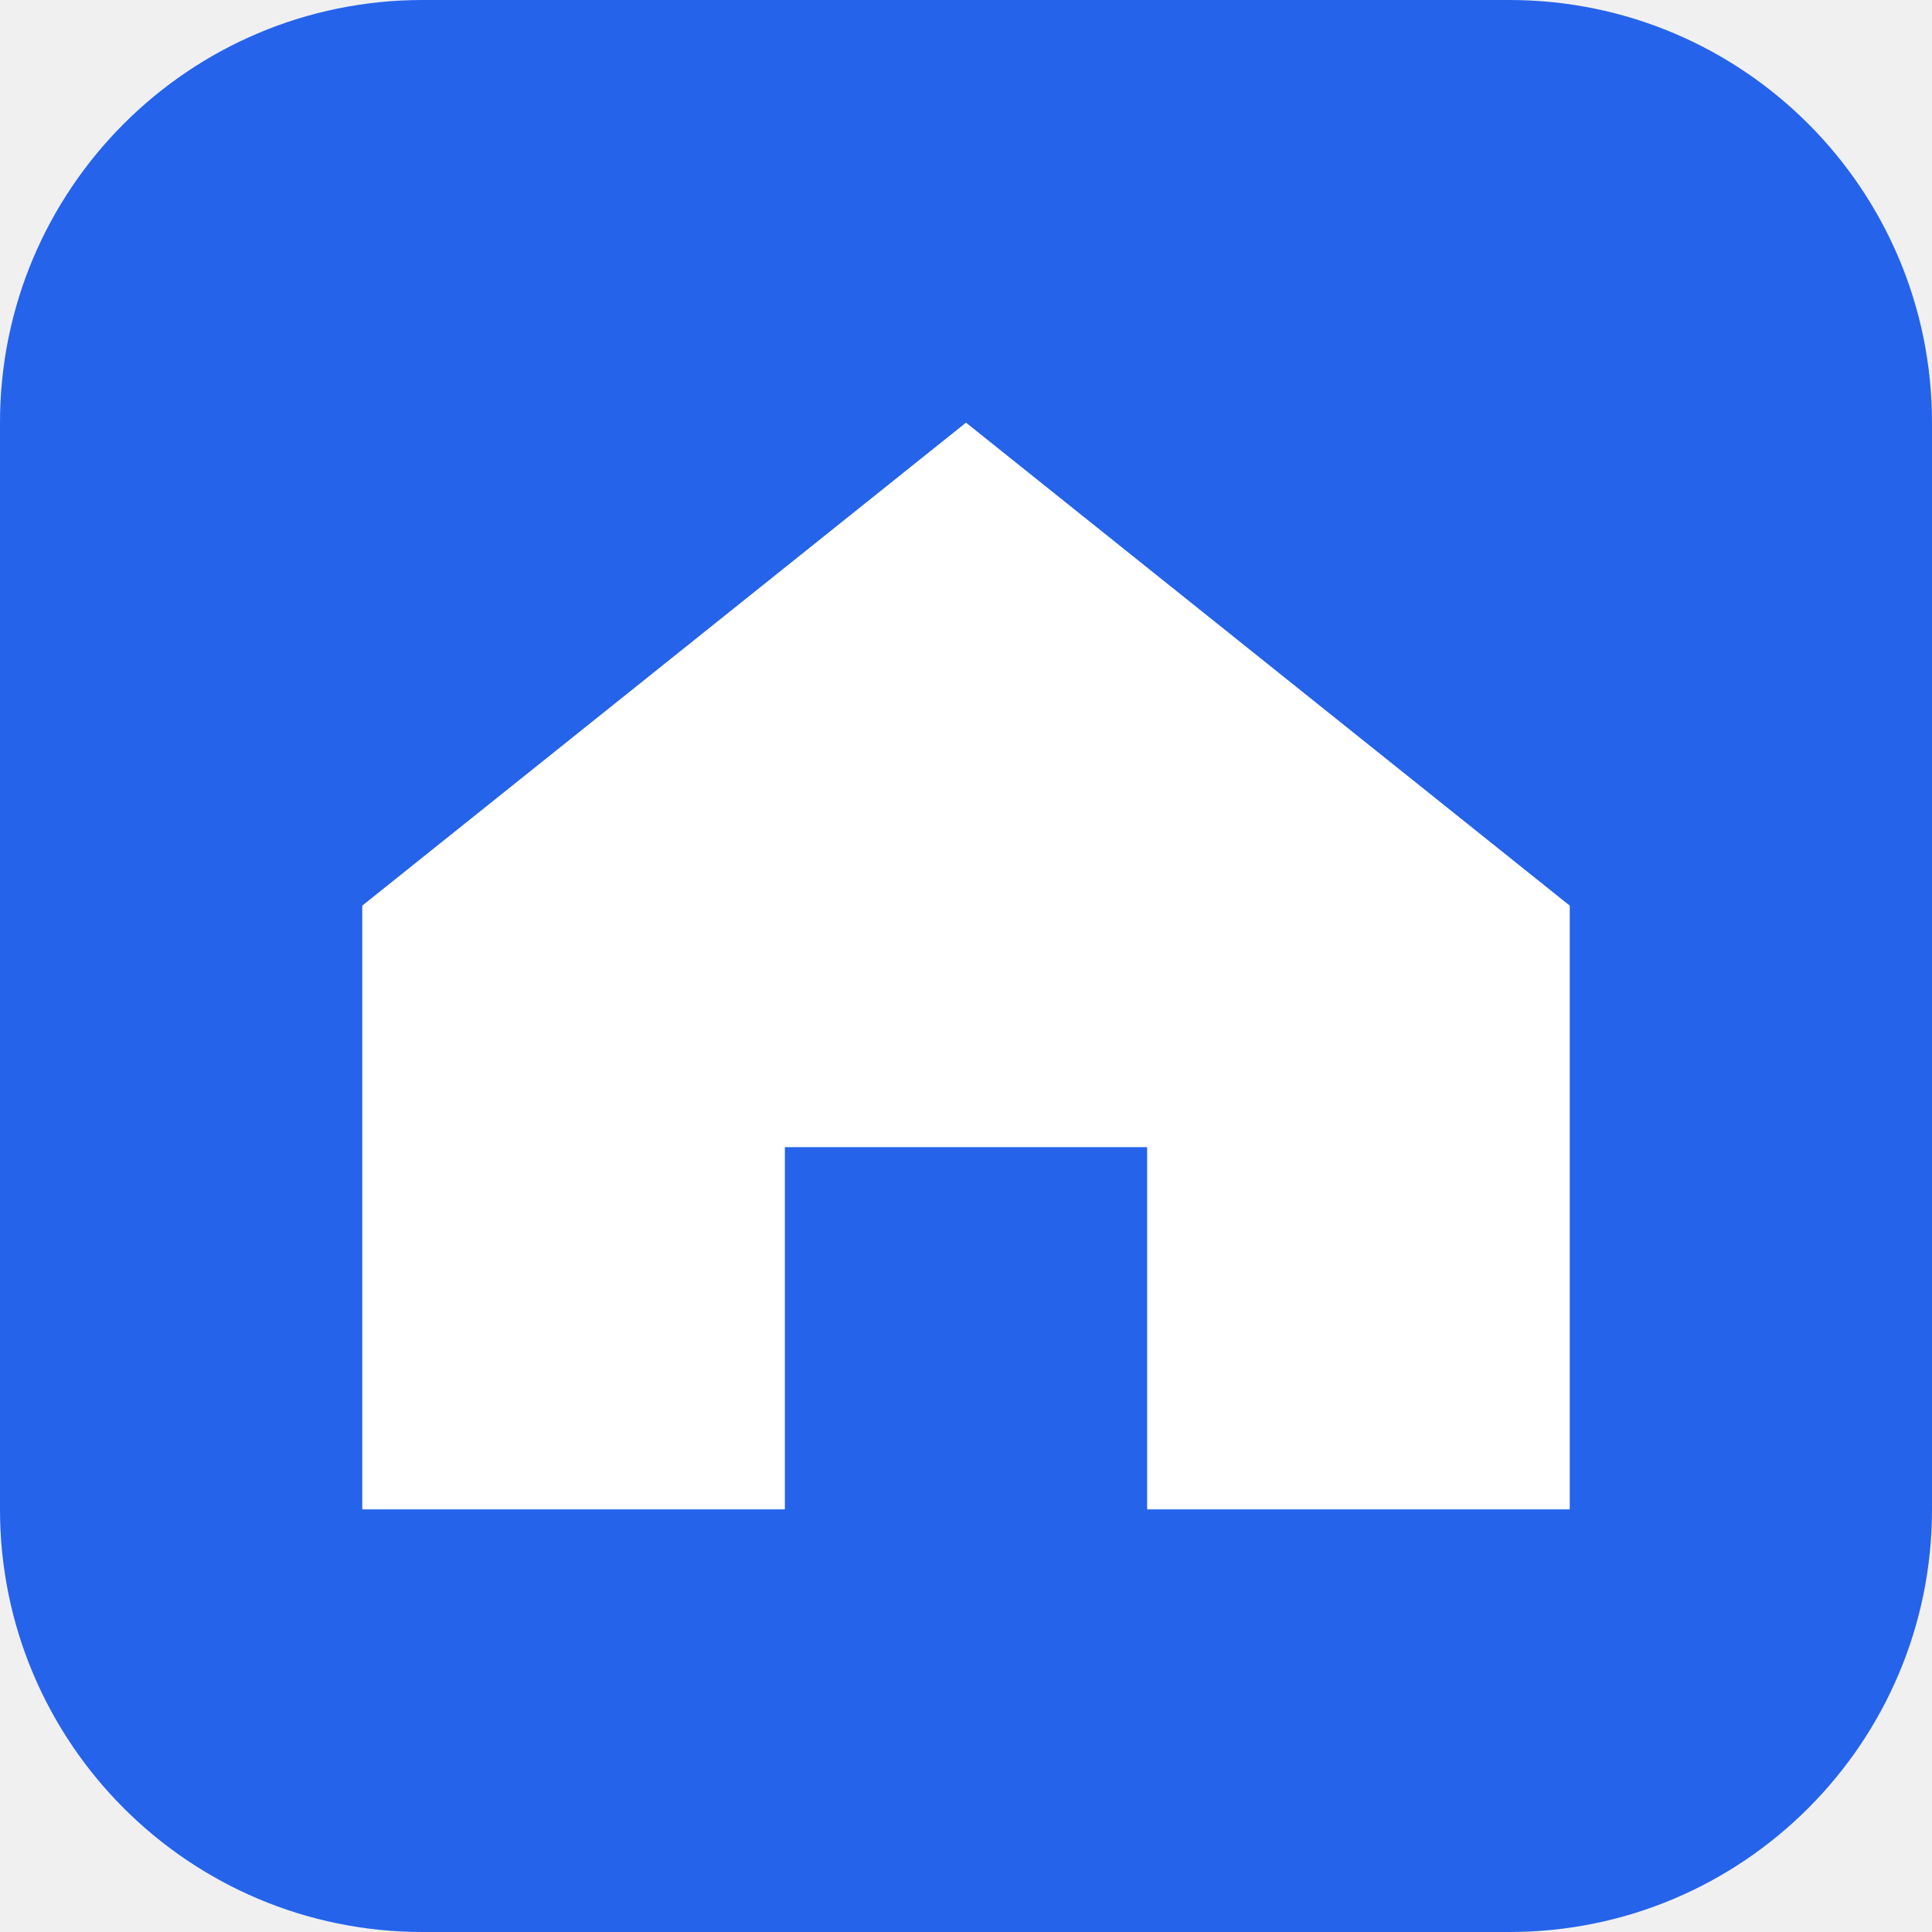
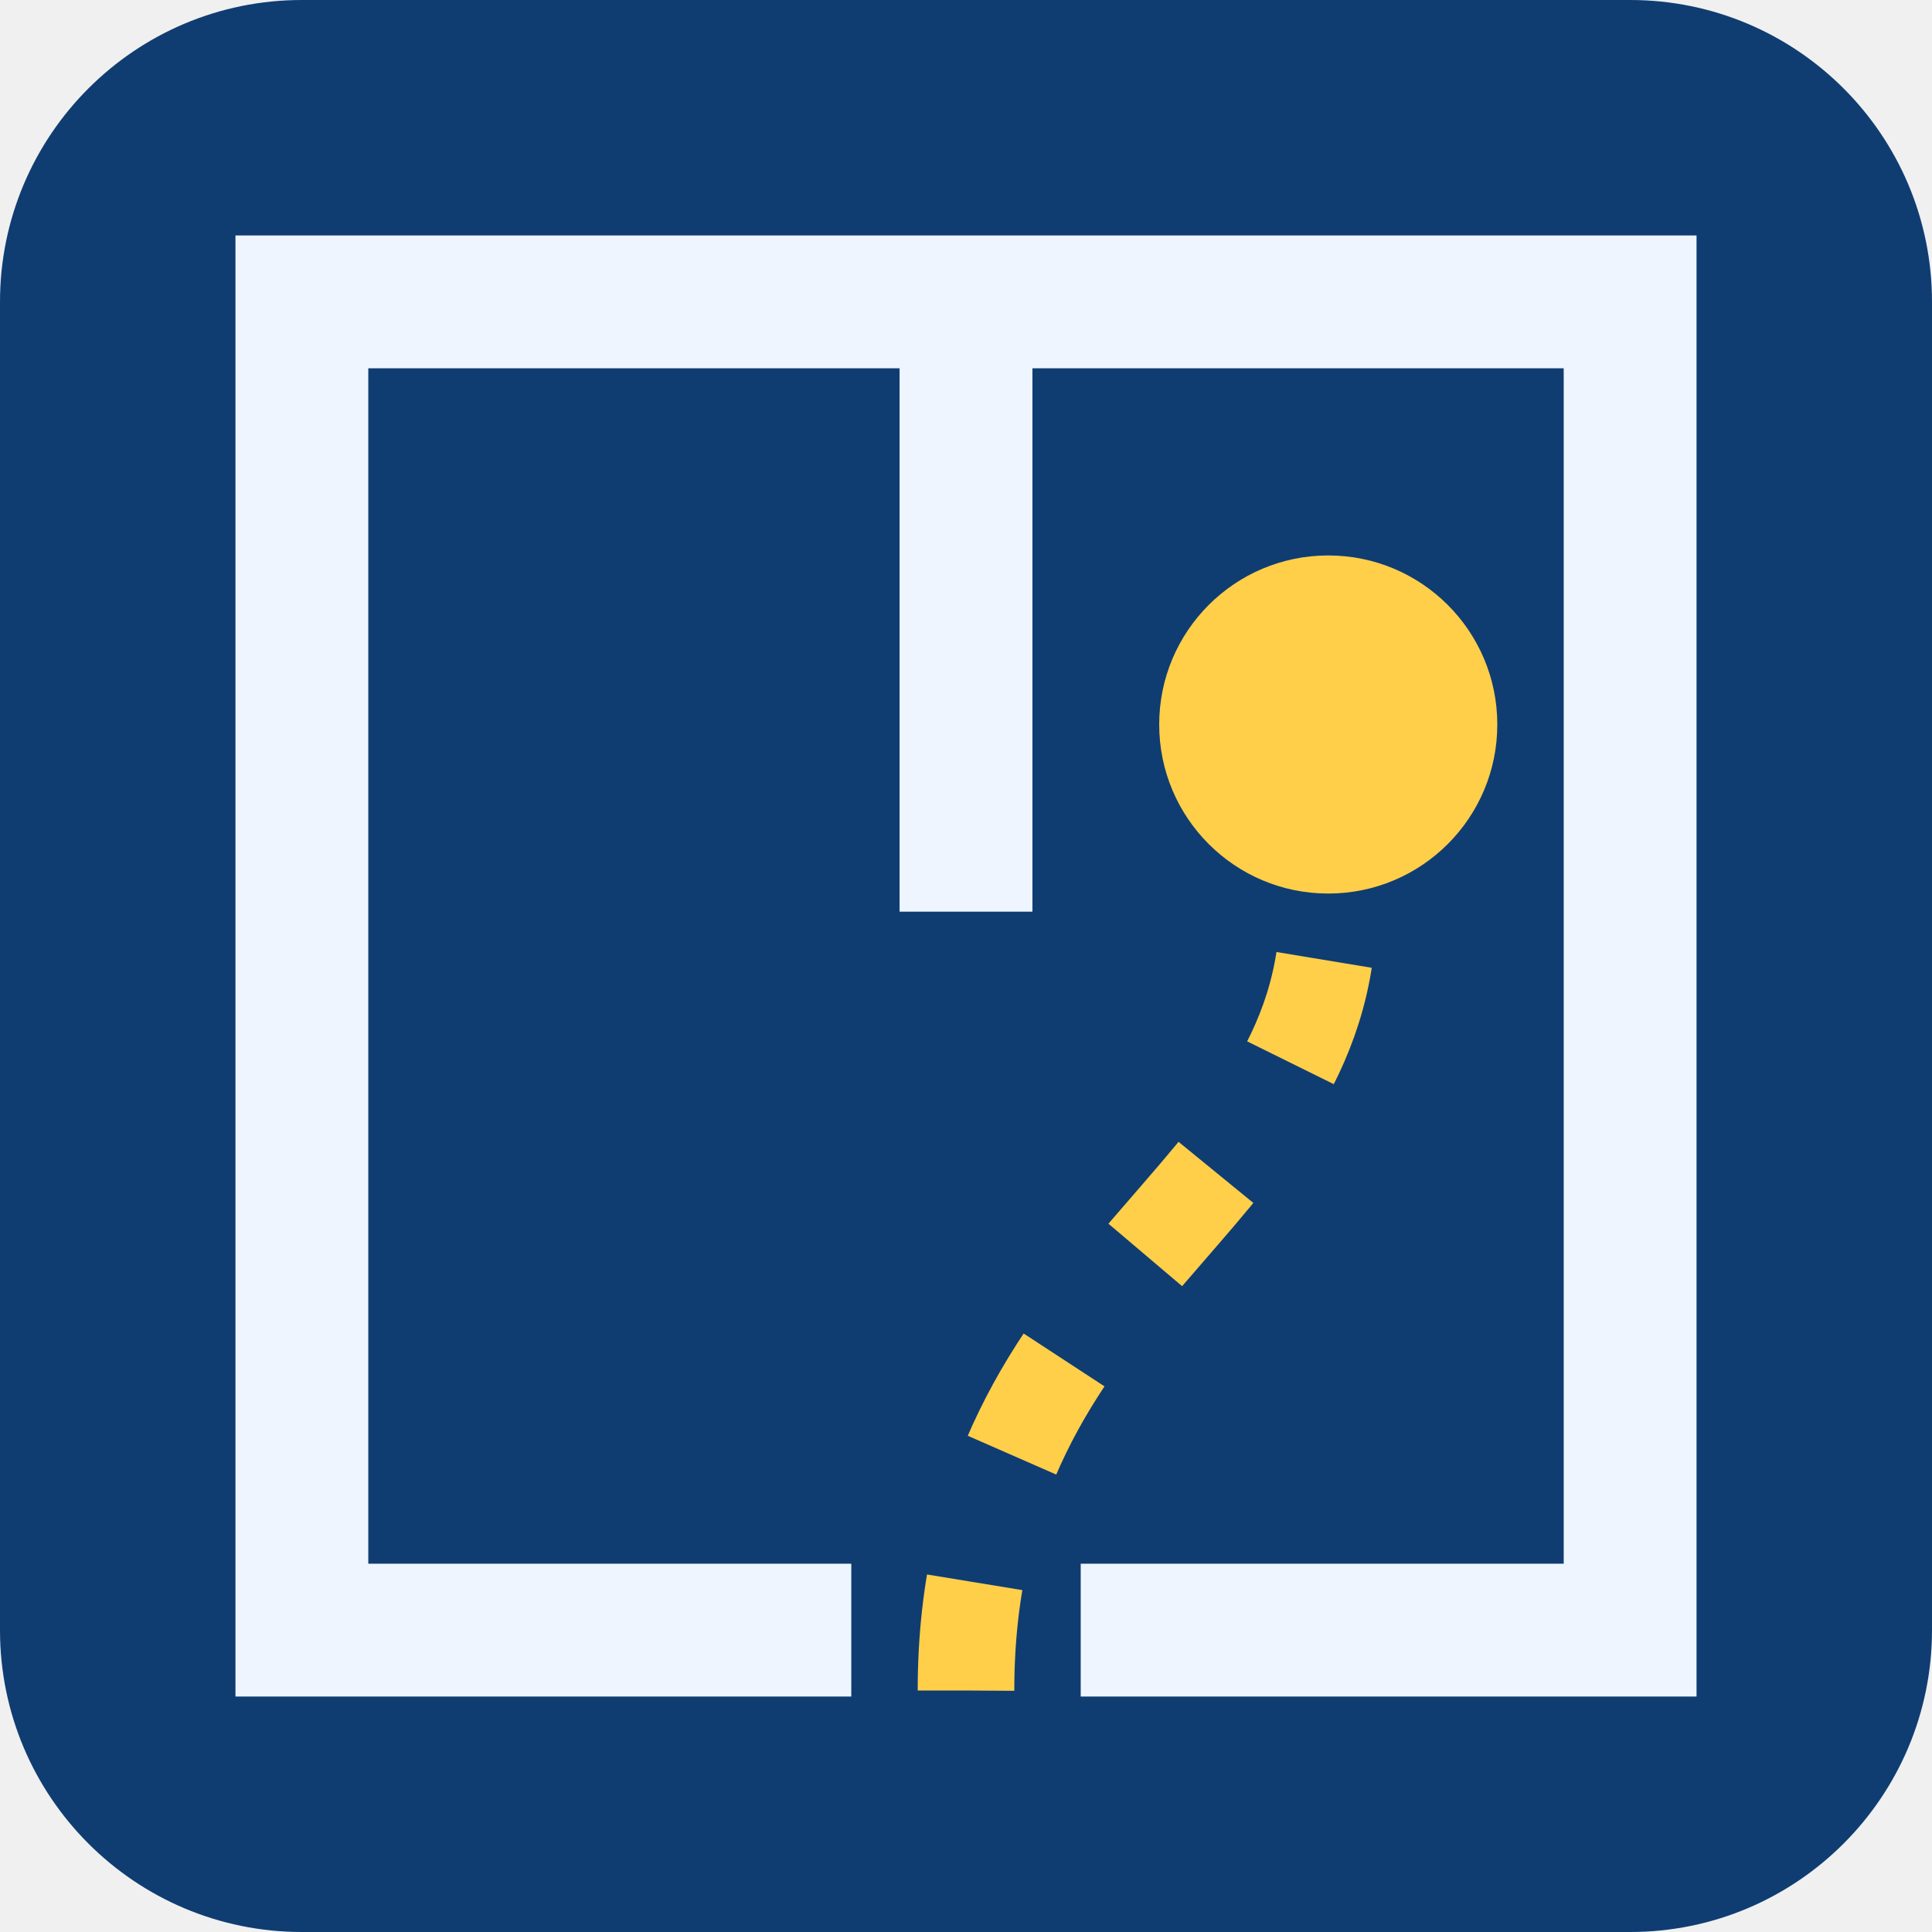
<svg xmlns="http://www.w3.org/2000/svg" viewBox="0 0 32 32">
-   <rect width="32" height="32" rx="7" fill="#2563eb" />
-   <path d="M6 15 16 7l10 8v10H19v-6h-6v6H6z" fill="#fff" />
+   <rect width="32" height="32" rx="5" fill="#0f3d72" />
+   <path d="M13 27H5V5h22v22h-8M16 5v9" fill="none" stroke="#eef5ff" stroke-width="2.2" stroke-linecap="square" />
+   <path d="M16 28c0-7 6-8 6-13" fill="none" stroke="#ffcf4a" stroke-width="1.6" stroke-dasharray="1.8 2.2" />
+   <circle cx="22" cy="12" r="2.8" fill="#ffcf4a" />
</svg>
